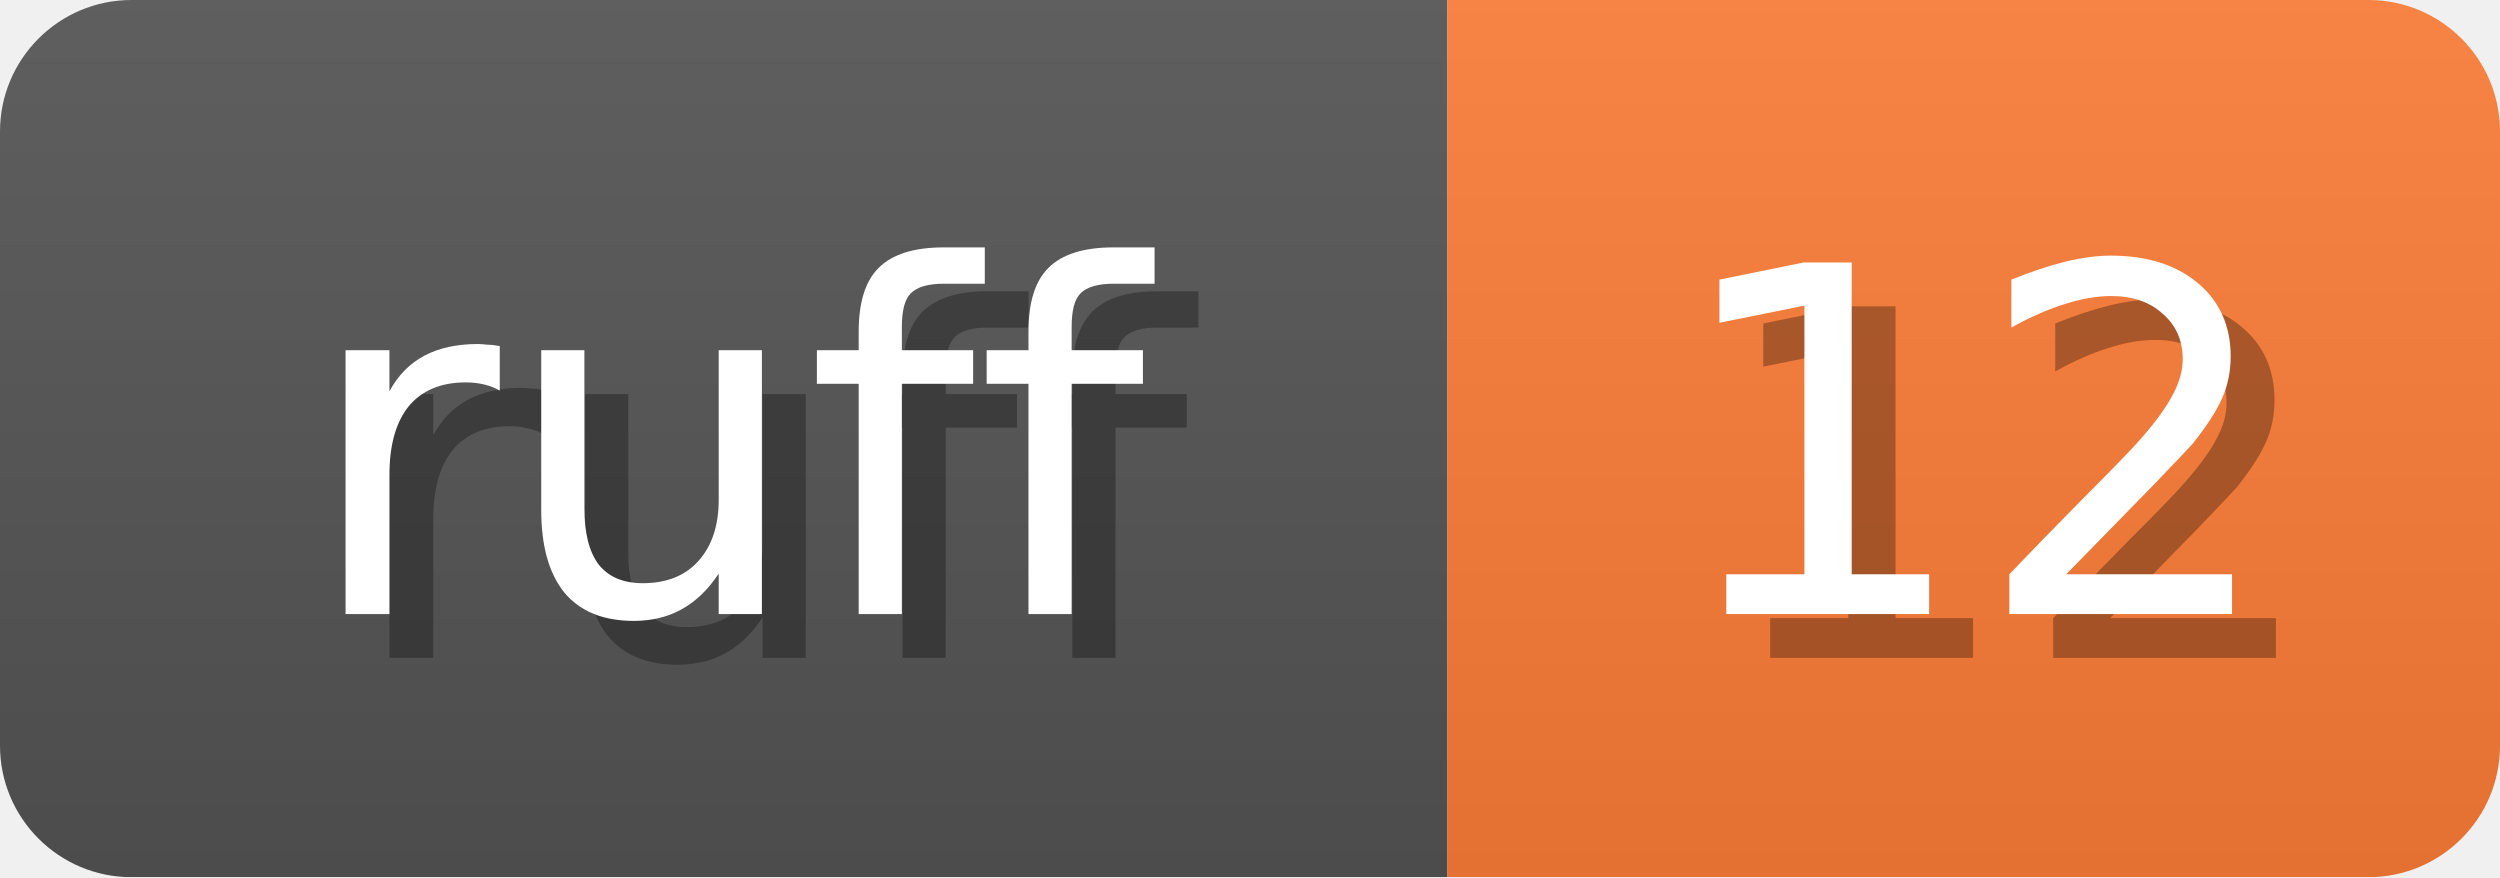
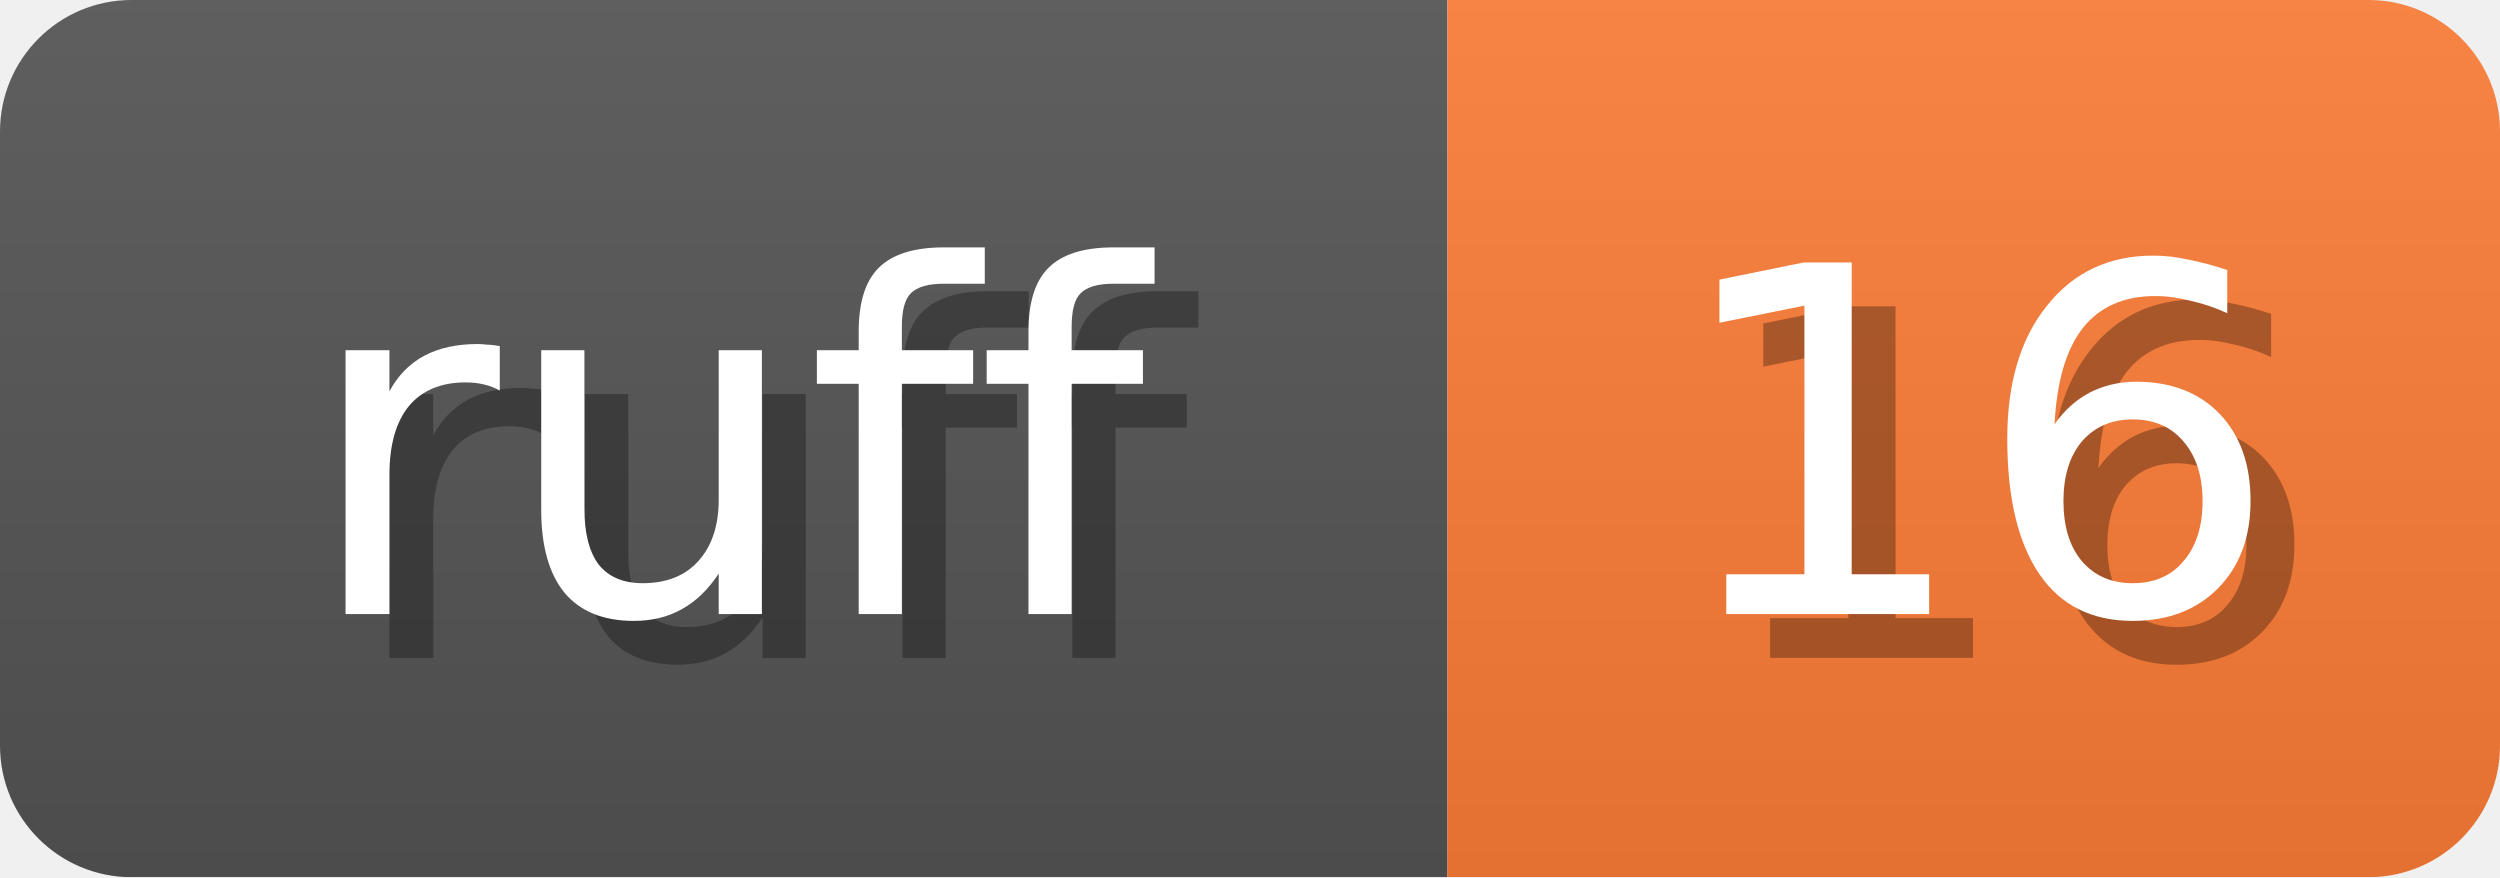
<svg xmlns="http://www.w3.org/2000/svg" width="57" height="20">
  <linearGradient id="b" x2="0" y2="100%">
    <stop offset="0" stop-color="#bbb" stop-opacity=".1" />
    <stop offset="1" stop-opacity=".1" />
  </linearGradient>
  <mask id="anybadge_1">
    <rect width="57" height="20" rx="3" fill="#fff" />
  </mask>
  <g mask="url(#anybadge_1)">
    <path fill="#555" d="M0 0h33v20H0z" />
    <path fill="#FE7D37" d="M33 0h24v20H33z" />
    <path fill="url(#b)" d="M0 0h57v20H0z" />
  </g>
  <g fill="#fff" text-anchor="middle" font-family="DejaVu Sans,Verdana,Geneva,sans-serif" font-size="11">
    <text x="17.5" y="15" fill="#010101" fill-opacity=".3">ruff</text>
    <text x="16.5" y="14">ruff</text>
  </g>
  <g fill="#fff" text-anchor="middle" font-family="DejaVu Sans,Verdana,Geneva,sans-serif" font-size="11">
-     <text x="46.0" y="15" fill="#010101" fill-opacity=".3">12</text>
-     <text x="45.0" y="14">12</text>
+     <text x="46.0" y="15" fill="#010101" fill-opacity=".3">16</text>
+     <text x="45.0" y="14">16</text>
  </g>
</svg>
